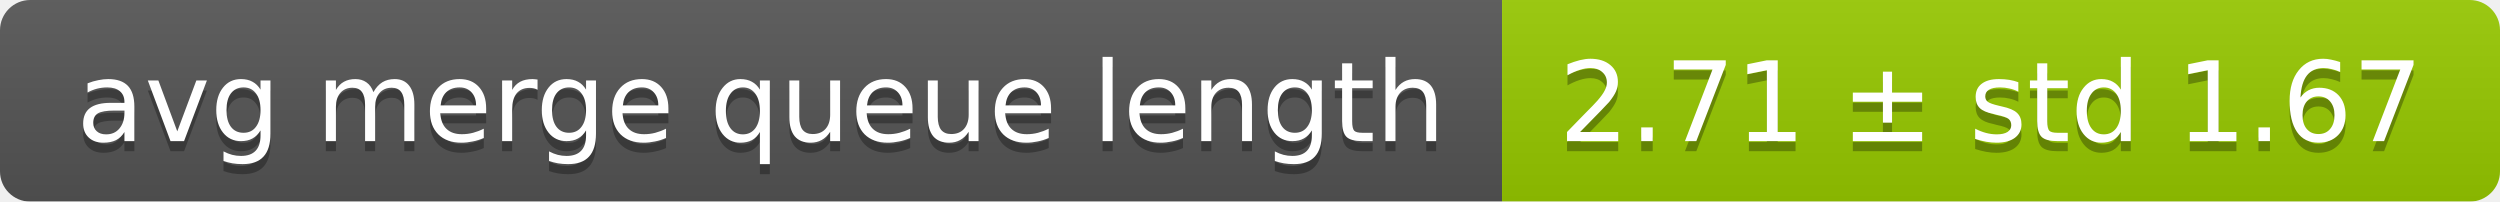
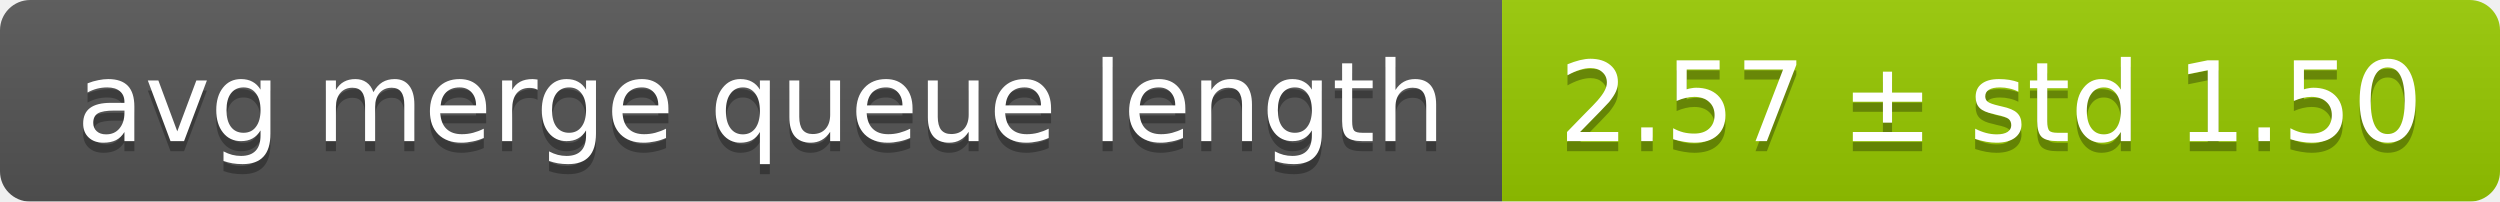
<svg xmlns="http://www.w3.org/2000/svg" width="248" height="20">
  <linearGradient id="smooth" x2="0" y2="100%">
    <stop offset="0" stop-color="#bbb" stop-opacity=".1" />
    <stop offset="1" stop-opacity=".1" />
  </linearGradient>
  <mask id="round">
    <rect width="248" height="20" rx="3" fill="#fff" />
  </mask>
  <g mask="url(#round)">
    <rect width="149" height="20" fill="#555" />
    <rect x="149" width="99" height="20" fill="#97ca00" />
    <rect width="248" height="20" fill="url(#smooth)" />
  </g>
  <g fill="#fff" text-anchor="middle" font-family="DejaVu Sans,Verdana,Geneva,sans-serif" font-size="11">
    <text x="75.5" y="15" fill="#010101" fill-opacity=".3">avg merge queue length</text>
    <text x="75.5" y="14">avg merge queue length</text>
-     <text x="197.5" y="15" fill="#010101" fill-opacity=".3">2.71 ± std 1.67</text>
-     <text x="197.5" y="14">2.71 ± std 1.67</text>
+     <text x="197.5" y="15" fill="#010101" fill-opacity=".3">2.57 ± std 1.50</text>
+     <text x="197.5" y="14">2.57 ± std 1.50</text>
  </g>
</svg>
